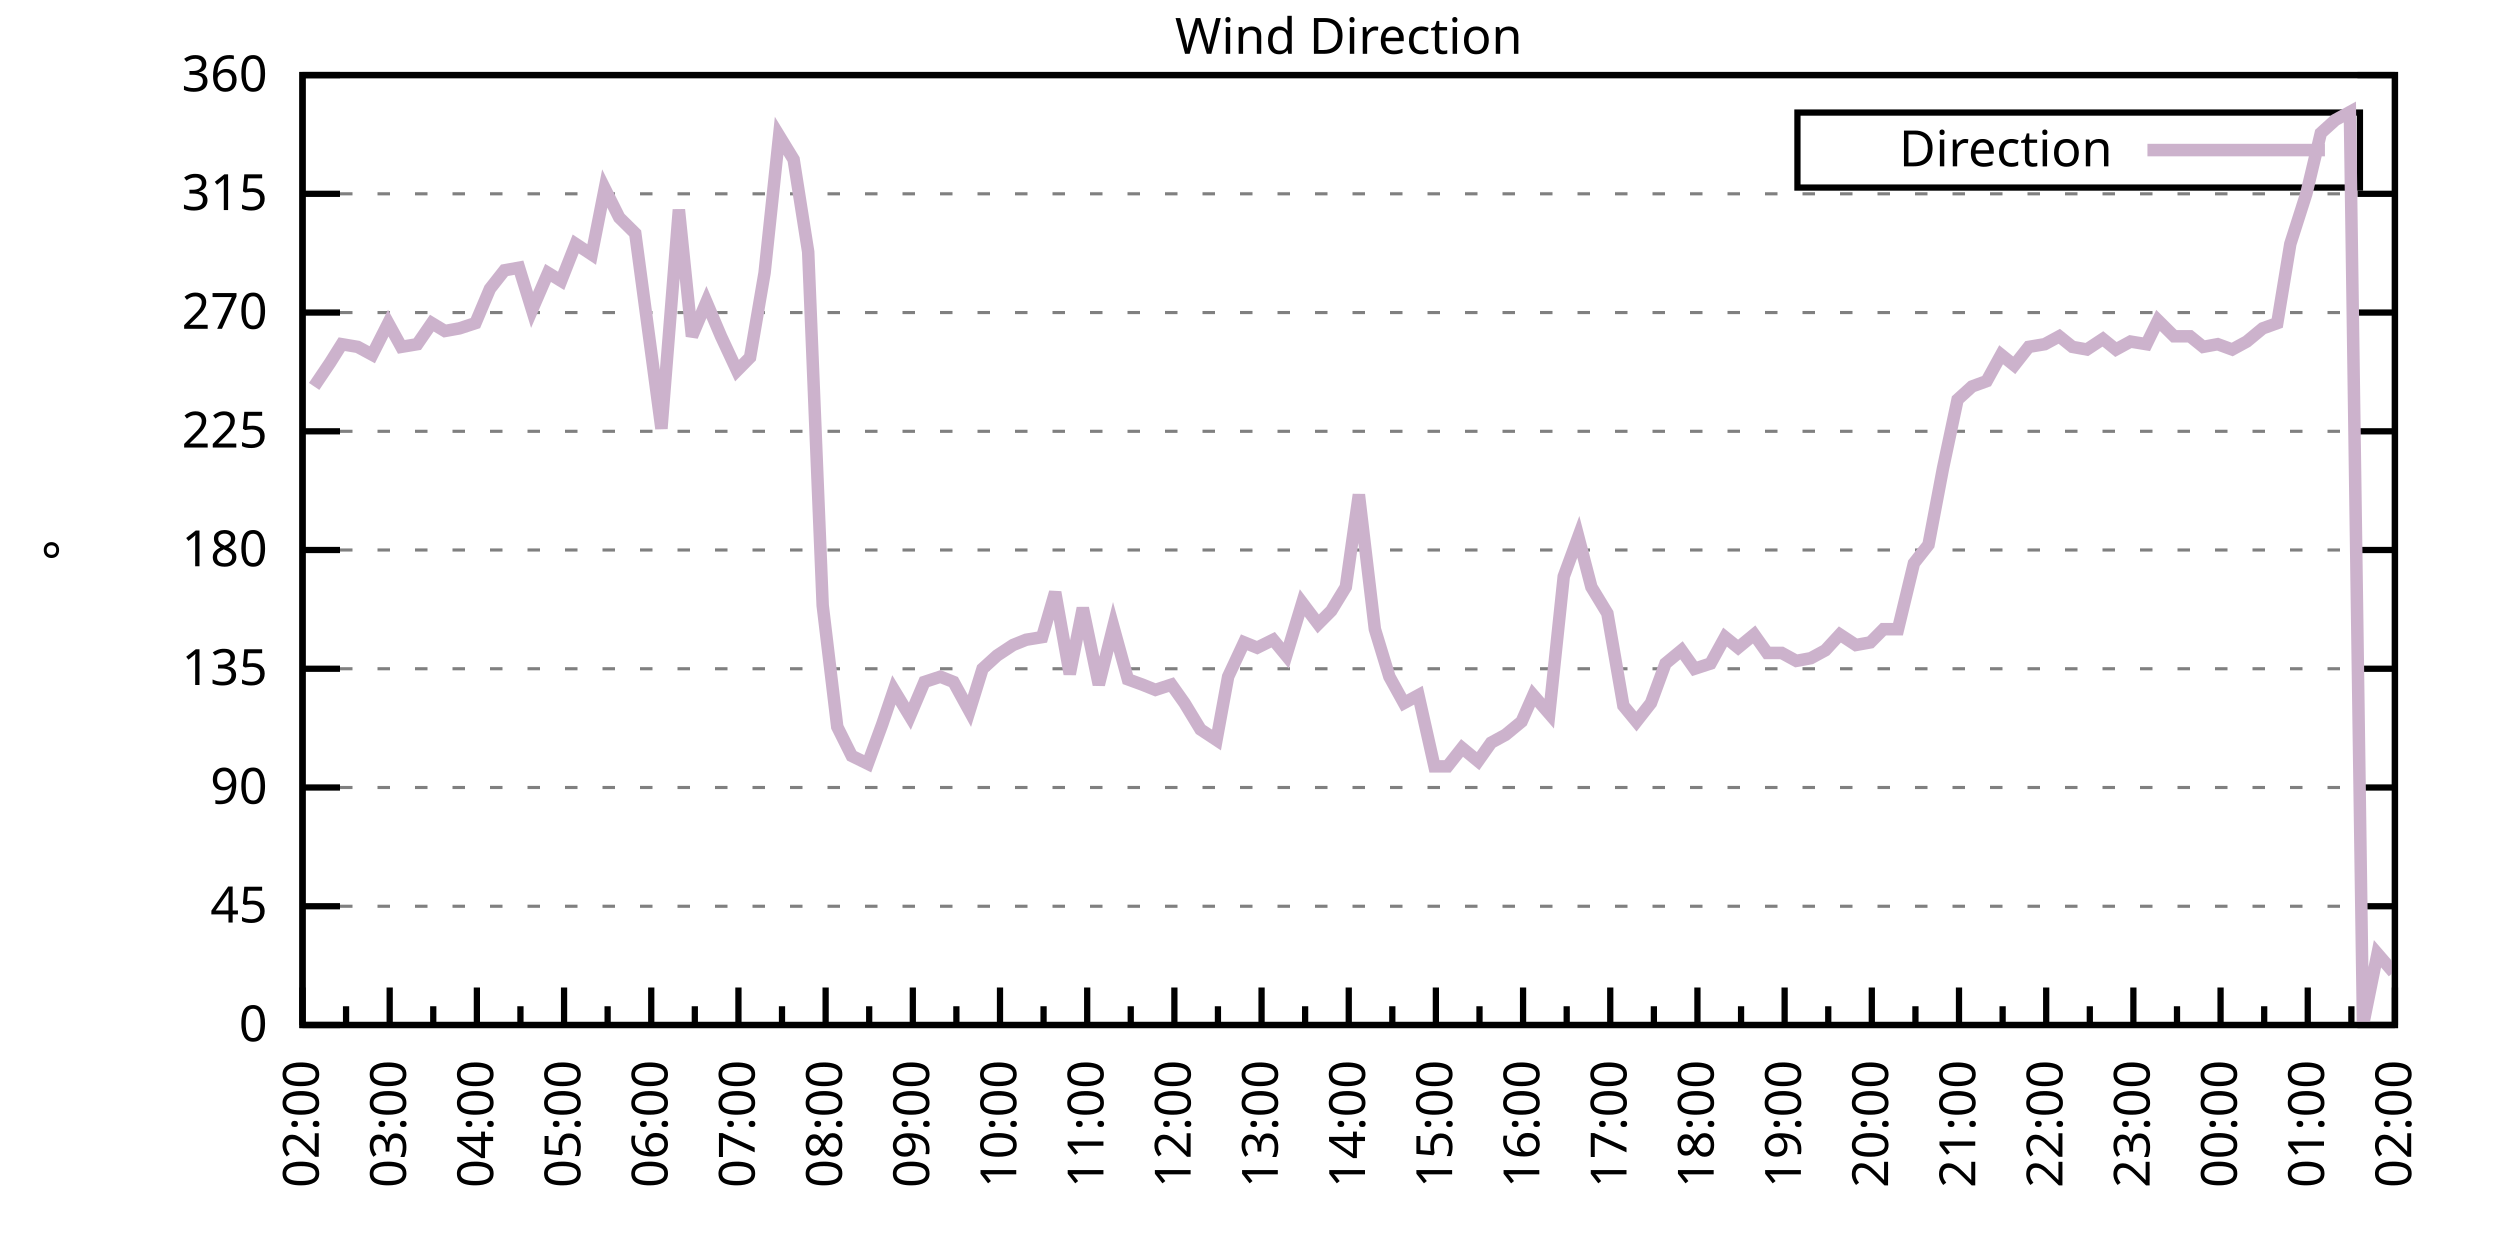
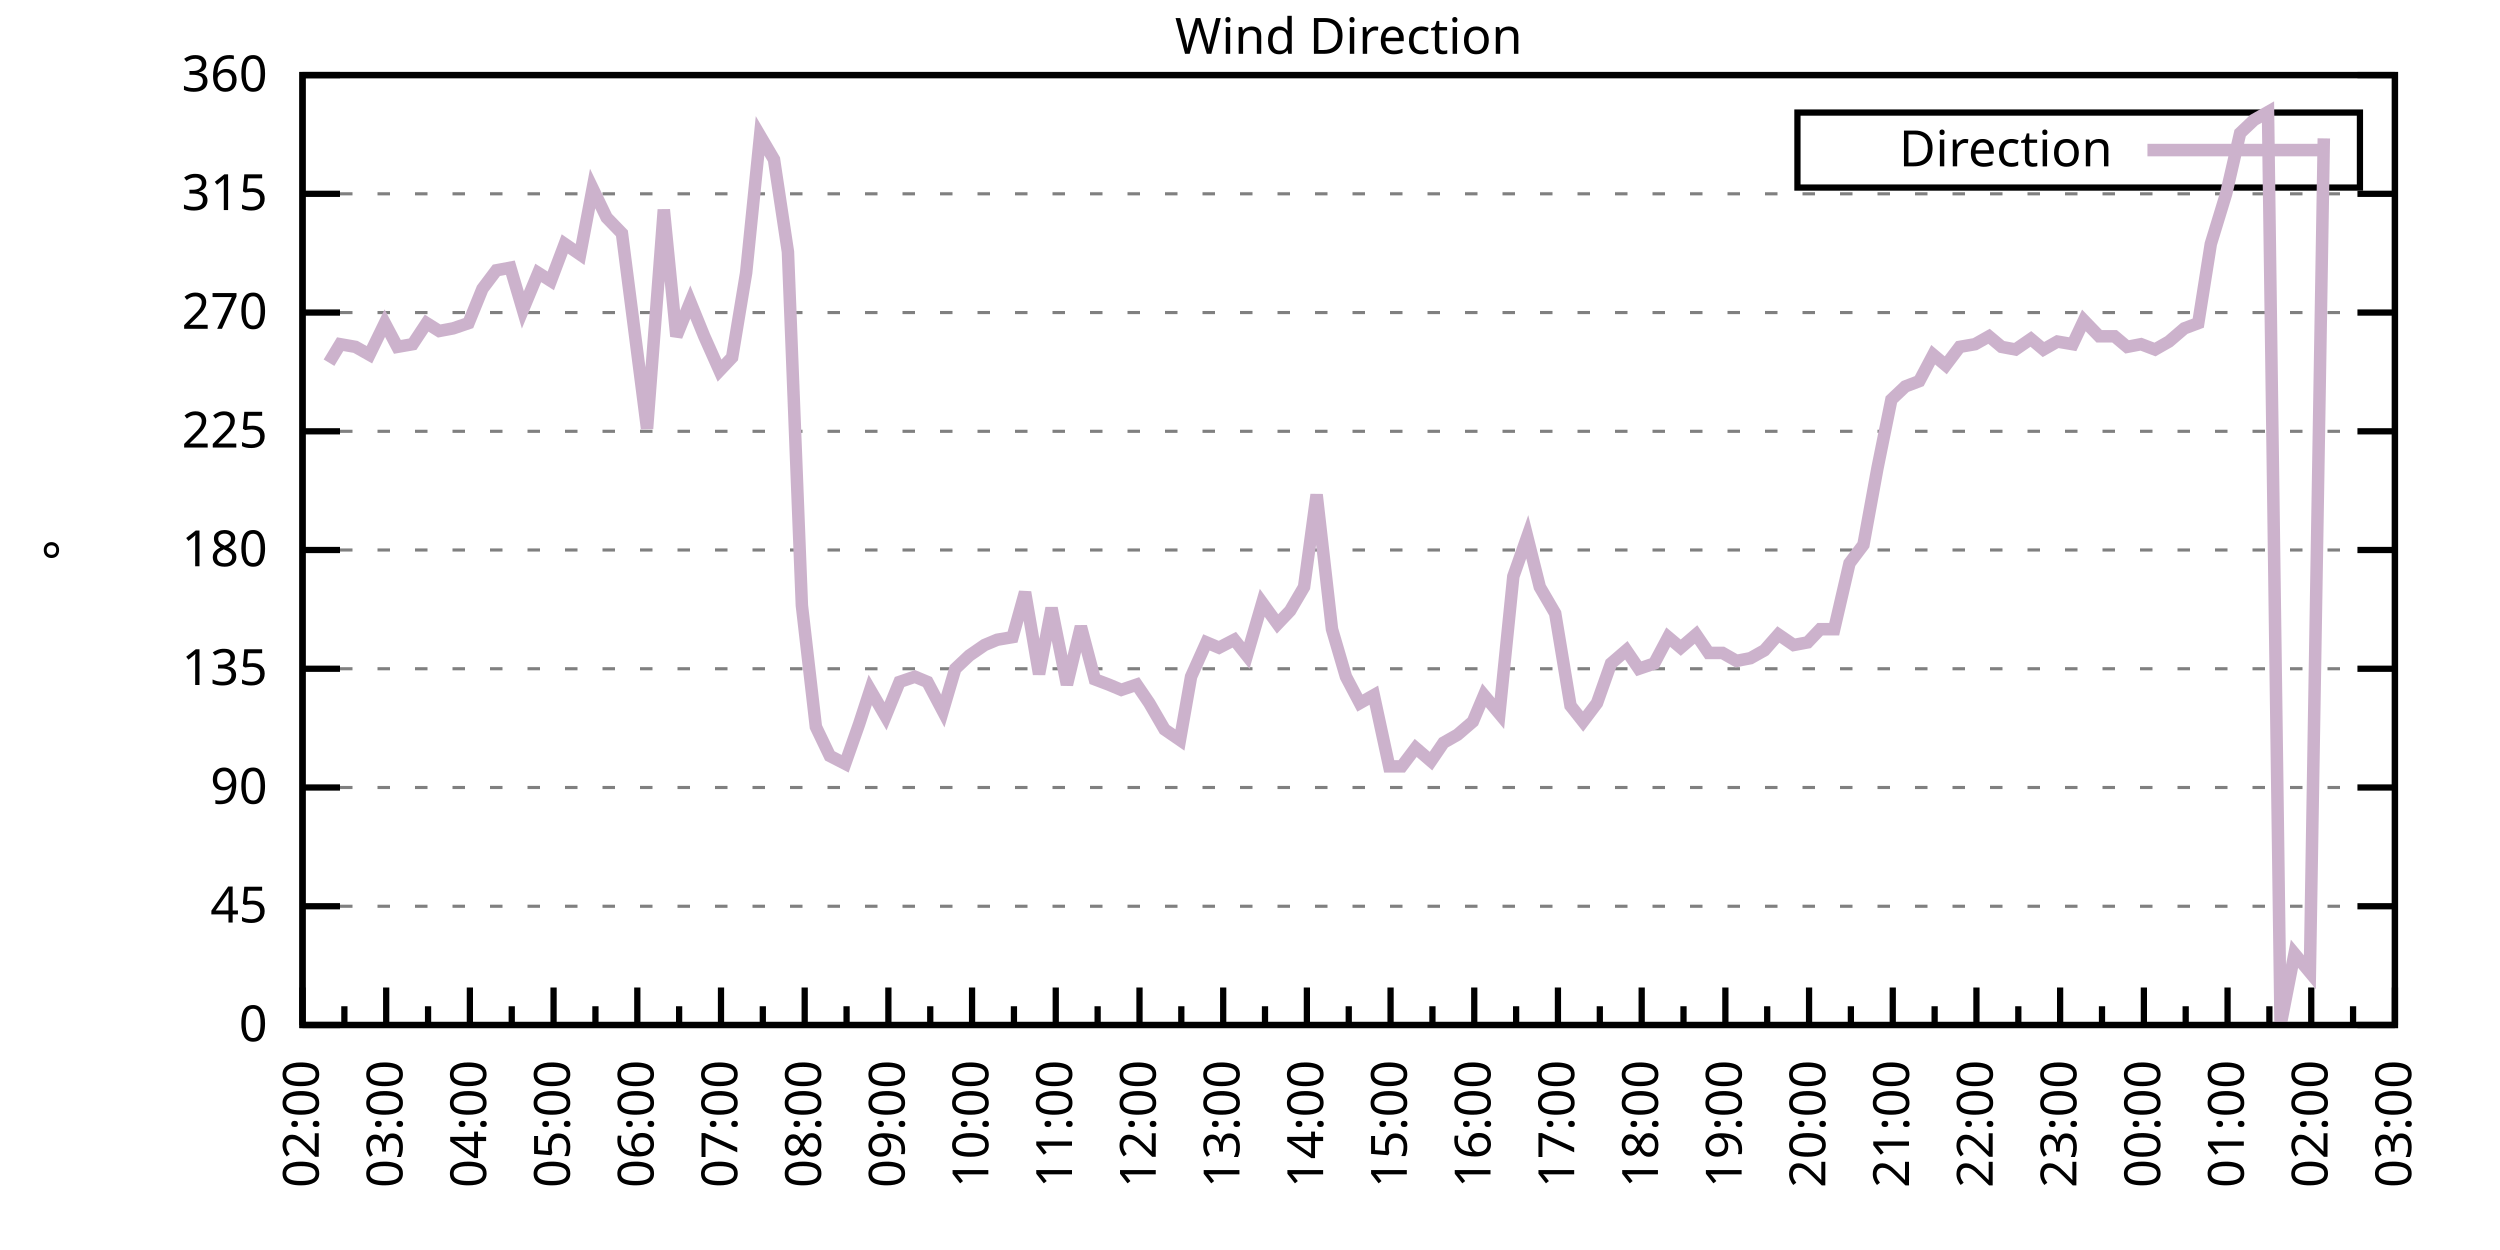
<svg xmlns="http://www.w3.org/2000/svg" xmlns:xlink="http://www.w3.org/1999/xlink" width="400" height="200" viewBox="0 0 400 200">
  <g id="gnuplot_canvas">
    <rect x="0" y="0" width="400" height="200" fill="none" />
    <defs>
      <circle id="gpDot" r="0.5" stroke-width="0.5" stroke="currentColor" />
      <path id="gpPt0" stroke-width="0.333" stroke="currentColor" d="M-1,0 h2 M0,-1 v2" />
      <path id="gpPt1" stroke-width="0.333" stroke="currentColor" d="M-1,-1 L1,1 M1,-1 L-1,1" />
      <path id="gpPt2" stroke-width="0.333" stroke="currentColor" d="M-1,0 L1,0 M0,-1 L0,1 M-1,-1 L1,1 M-1,1 L1,-1" />
      <rect id="gpPt3" stroke-width="0.333" stroke="currentColor" x="-1" y="-1" width="2" height="2" />
      <rect id="gpPt4" stroke-width="0.333" stroke="currentColor" fill="currentColor" x="-1" y="-1" width="2" height="2" />
      <circle id="gpPt5" stroke-width="0.333" stroke="currentColor" cx="0" cy="0" r="1" />
      <use xlink:href="#gpPt5" id="gpPt6" fill="currentColor" stroke="none" />
      <path id="gpPt7" stroke-width="0.333" stroke="currentColor" d="M0,-1.33 L-1.33,0.67 L1.33,0.67 z" />
      <use xlink:href="#gpPt7" id="gpPt8" fill="currentColor" stroke="none" />
      <use xlink:href="#gpPt7" id="gpPt9" stroke="currentColor" transform="rotate(180)" />
      <use xlink:href="#gpPt9" id="gpPt10" fill="currentColor" stroke="none" />
      <use xlink:href="#gpPt3" id="gpPt11" stroke="currentColor" transform="rotate(45)" />
      <use xlink:href="#gpPt11" id="gpPt12" fill="currentColor" stroke="none" />
      <path id="gpPt13" stroke-width="0.333" stroke="currentColor" d="M0,1.330 L1.265,0.411 L0.782,-1.067 L-0.782,-1.076 L-1.265,0.411 z" />
      <use xlink:href="#gpPt13" id="gpPt14" fill="currentColor" stroke="none" />
      <filter id="textbox" filterUnits="objectBoundingBox" x="0" y="0" height="1" width="1">
        <feFlood flood-color="white" flood-opacity="1" result="bgnd" />
        <feComposite in="SourceGraphic" in2="bgnd" operator="atop" />
      </filter>
      <filter id="greybox" filterUnits="objectBoundingBox" x="0" y="0" height="1" width="1">
        <feFlood flood-color="lightgrey" flood-opacity="1" result="grey" />
        <feComposite in="SourceGraphic" in2="grey" operator="atop" />
      </filter>
    </defs>
    <g fill="none" color="white" stroke="currentColor" stroke-width="1.00" stroke-linecap="butt" stroke-linejoin="miter">
</g>
    <g fill="none" color="black" stroke="currentColor" stroke-width="1.00" stroke-linecap="butt" stroke-linejoin="miter">
      <g stroke="none" shape-rendering="crispEdges">
        <polygon fill="rgb(255, 255, 255)" points="48.40,164.00 383.18,164.00 383.18,12.02 48.40,12.02 " />
      </g>
    </g>
    <g fill="none" color="black" stroke="currentColor" stroke-width="1.00" stroke-linecap="butt" stroke-linejoin="miter">
</g>
    <g fill="none" color="black" stroke="black" stroke-width="0.50" stroke-linecap="butt" stroke-linejoin="miter">
</g>
    <g fill="none" color="gray" stroke="currentColor" stroke-width="0.50" stroke-linecap="butt" stroke-linejoin="miter">
      <path stroke="gray" stroke-dasharray="2,4" class="gridline" d="M48.40,164.00 L383.19,164.00  " />
    </g>
    <g fill="none" color="gray" stroke="gray" stroke-width="1.00" stroke-linecap="butt" stroke-linejoin="miter">
</g>
    <g fill="none" color="black" stroke="currentColor" stroke-width="1.00" stroke-linecap="butt" stroke-linejoin="miter">
      <path stroke="black" d="M48.40,164.00 L54.40,164.00 M383.19,164.00 L377.19,164.00  " />
      <g transform="translate(42.80,166.60)" stroke="none" fill="black" font-family="Sans" font-size="8.00" text-anchor="end">
        <text>
          <tspan font-family="Sans"> 0</tspan>
        </text>
      </g>
    </g>
    <g fill="none" color="black" stroke="currentColor" stroke-width="1.00" stroke-linecap="butt" stroke-linejoin="miter">
</g>
    <g fill="none" color="black" stroke="black" stroke-width="0.50" stroke-linecap="butt" stroke-linejoin="miter">
</g>
    <g fill="none" color="gray" stroke="currentColor" stroke-width="0.50" stroke-linecap="butt" stroke-linejoin="miter">
      <path stroke="gray" stroke-dasharray="2,4" class="gridline" d="M48.40,145.00 L383.19,145.00  " />
    </g>
    <g fill="none" color="gray" stroke="gray" stroke-width="1.00" stroke-linecap="butt" stroke-linejoin="miter">
</g>
    <g fill="none" color="black" stroke="currentColor" stroke-width="1.00" stroke-linecap="butt" stroke-linejoin="miter">
      <path stroke="black" d="M48.40,145.00 L54.40,145.00 M383.19,145.00 L377.19,145.00  " />
      <g transform="translate(42.80,147.60)" stroke="none" fill="black" font-family="Sans" font-size="8.00" text-anchor="end">
        <text>
          <tspan font-family="Sans"> 45</tspan>
        </text>
      </g>
    </g>
    <g fill="none" color="black" stroke="currentColor" stroke-width="1.00" stroke-linecap="butt" stroke-linejoin="miter">
</g>
    <g fill="none" color="black" stroke="black" stroke-width="0.50" stroke-linecap="butt" stroke-linejoin="miter">
</g>
    <g fill="none" color="gray" stroke="currentColor" stroke-width="0.50" stroke-linecap="butt" stroke-linejoin="miter">
      <path stroke="gray" stroke-dasharray="2,4" class="gridline" d="M48.40,126.00 L383.19,126.00  " />
    </g>
    <g fill="none" color="gray" stroke="gray" stroke-width="1.00" stroke-linecap="butt" stroke-linejoin="miter">
</g>
    <g fill="none" color="black" stroke="currentColor" stroke-width="1.00" stroke-linecap="butt" stroke-linejoin="miter">
      <path stroke="black" d="M48.40,126.00 L54.40,126.00 M383.19,126.00 L377.19,126.00  " />
      <g transform="translate(42.80,128.60)" stroke="none" fill="black" font-family="Sans" font-size="8.00" text-anchor="end">
        <text>
          <tspan font-family="Sans"> 90</tspan>
        </text>
      </g>
    </g>
    <g fill="none" color="black" stroke="currentColor" stroke-width="1.00" stroke-linecap="butt" stroke-linejoin="miter">
</g>
    <g fill="none" color="black" stroke="black" stroke-width="0.50" stroke-linecap="butt" stroke-linejoin="miter">
</g>
    <g fill="none" color="gray" stroke="currentColor" stroke-width="0.50" stroke-linecap="butt" stroke-linejoin="miter">
      <path stroke="gray" stroke-dasharray="2,4" class="gridline" d="M48.40,107.00 L383.19,107.00  " />
    </g>
    <g fill="none" color="gray" stroke="gray" stroke-width="1.00" stroke-linecap="butt" stroke-linejoin="miter">
</g>
    <g fill="none" color="black" stroke="currentColor" stroke-width="1.00" stroke-linecap="butt" stroke-linejoin="miter">
      <path stroke="black" d="M48.40,107.00 L54.40,107.00 M383.19,107.00 L377.19,107.00  " />
      <g transform="translate(42.80,109.60)" stroke="none" fill="black" font-family="Sans" font-size="8.00" text-anchor="end">
        <text>
          <tspan font-family="Sans"> 135</tspan>
        </text>
      </g>
    </g>
    <g fill="none" color="black" stroke="currentColor" stroke-width="1.00" stroke-linecap="butt" stroke-linejoin="miter">
</g>
    <g fill="none" color="black" stroke="black" stroke-width="0.50" stroke-linecap="butt" stroke-linejoin="miter">
</g>
    <g fill="none" color="gray" stroke="currentColor" stroke-width="0.50" stroke-linecap="butt" stroke-linejoin="miter">
      <path stroke="gray" stroke-dasharray="2,4" class="gridline" d="M48.40,88.00 L383.19,88.00  " />
    </g>
    <g fill="none" color="gray" stroke="gray" stroke-width="1.00" stroke-linecap="butt" stroke-linejoin="miter">
</g>
    <g fill="none" color="black" stroke="currentColor" stroke-width="1.00" stroke-linecap="butt" stroke-linejoin="miter">
      <path stroke="black" d="M48.40,88.00 L54.40,88.00 M383.19,88.00 L377.19,88.00  " />
      <g transform="translate(42.80,90.60)" stroke="none" fill="black" font-family="Sans" font-size="8.00" text-anchor="end">
        <text>
          <tspan font-family="Sans"> 180</tspan>
        </text>
      </g>
    </g>
    <g fill="none" color="black" stroke="currentColor" stroke-width="1.00" stroke-linecap="butt" stroke-linejoin="miter">
</g>
    <g fill="none" color="black" stroke="black" stroke-width="0.50" stroke-linecap="butt" stroke-linejoin="miter">
</g>
    <g fill="none" color="gray" stroke="currentColor" stroke-width="0.50" stroke-linecap="butt" stroke-linejoin="miter">
      <path stroke="gray" stroke-dasharray="2,4" class="gridline" d="M48.40,69.01 L383.19,69.01  " />
    </g>
    <g fill="none" color="gray" stroke="gray" stroke-width="1.00" stroke-linecap="butt" stroke-linejoin="miter">
</g>
    <g fill="none" color="black" stroke="currentColor" stroke-width="1.00" stroke-linecap="butt" stroke-linejoin="miter">
      <path stroke="black" d="M48.40,69.01 L54.40,69.01 M383.19,69.01 L377.19,69.01  " />
      <g transform="translate(42.80,71.61)" stroke="none" fill="black" font-family="Sans" font-size="8.00" text-anchor="end">
        <text>
          <tspan font-family="Sans"> 225</tspan>
        </text>
      </g>
    </g>
    <g fill="none" color="black" stroke="currentColor" stroke-width="1.00" stroke-linecap="butt" stroke-linejoin="miter">
</g>
    <g fill="none" color="black" stroke="black" stroke-width="0.50" stroke-linecap="butt" stroke-linejoin="miter">
</g>
    <g fill="none" color="gray" stroke="currentColor" stroke-width="0.50" stroke-linecap="butt" stroke-linejoin="miter">
      <path stroke="gray" stroke-dasharray="2,4" class="gridline" d="M48.40,50.01 L383.19,50.01  " />
    </g>
    <g fill="none" color="gray" stroke="gray" stroke-width="1.00" stroke-linecap="butt" stroke-linejoin="miter">
</g>
    <g fill="none" color="black" stroke="currentColor" stroke-width="1.00" stroke-linecap="butt" stroke-linejoin="miter">
      <path stroke="black" d="M48.40,50.01 L54.40,50.01 M383.19,50.01 L377.19,50.01  " />
      <g transform="translate(42.80,52.61)" stroke="none" fill="black" font-family="Sans" font-size="8.00" text-anchor="end">
        <text>
          <tspan font-family="Sans"> 270</tspan>
        </text>
      </g>
    </g>
    <g fill="none" color="black" stroke="currentColor" stroke-width="1.00" stroke-linecap="butt" stroke-linejoin="miter">
</g>
    <g fill="none" color="black" stroke="black" stroke-width="0.50" stroke-linecap="butt" stroke-linejoin="miter">
</g>
    <g fill="none" color="gray" stroke="currentColor" stroke-width="0.50" stroke-linecap="butt" stroke-linejoin="miter">
      <path stroke="gray" stroke-dasharray="2,4" class="gridline" d="M48.40,31.01 L383.19,31.01  " />
    </g>
    <g fill="none" color="gray" stroke="gray" stroke-width="1.00" stroke-linecap="butt" stroke-linejoin="miter">
</g>
    <g fill="none" color="black" stroke="currentColor" stroke-width="1.00" stroke-linecap="butt" stroke-linejoin="miter">
      <path stroke="black" d="M48.40,31.01 L54.40,31.01 M383.19,31.01 L377.19,31.01  " />
      <g transform="translate(42.80,33.61)" stroke="none" fill="black" font-family="Sans" font-size="8.00" text-anchor="end">
        <text>
          <tspan font-family="Sans"> 315</tspan>
        </text>
      </g>
    </g>
    <g fill="none" color="black" stroke="currentColor" stroke-width="1.00" stroke-linecap="butt" stroke-linejoin="miter">
</g>
    <g fill="none" color="black" stroke="black" stroke-width="0.50" stroke-linecap="butt" stroke-linejoin="miter">
</g>
    <g fill="none" color="gray" stroke="currentColor" stroke-width="0.50" stroke-linecap="butt" stroke-linejoin="miter">
      <path stroke="gray" stroke-dasharray="2,4" class="gridline" d="M48.40,12.01 L383.19,12.01  " />
    </g>
    <g fill="none" color="gray" stroke="gray" stroke-width="1.00" stroke-linecap="butt" stroke-linejoin="miter">
</g>
    <g fill="none" color="black" stroke="currentColor" stroke-width="1.00" stroke-linecap="butt" stroke-linejoin="miter">
      <path stroke="black" d="M48.40,12.01 L54.40,12.01 M383.19,12.01 L377.19,12.01  " />
      <g transform="translate(42.80,14.61)" stroke="none" fill="black" font-family="Sans" font-size="8.00" text-anchor="end">
        <text>
          <tspan font-family="Sans"> 360</tspan>
        </text>
      </g>
    </g>
    <g fill="none" color="black" stroke="currentColor" stroke-width="1.00" stroke-linecap="butt" stroke-linejoin="miter">
      <path stroke="black" d="M48.40,164.00 L48.40,158.00  " />
      <g transform="translate(51.00,169.60) rotate(270)" stroke="none" fill="black" font-family="Sans" font-size="8.00" text-anchor="end">
        <text>
          <tspan font-family="Sans">02:00</tspan>
        </text>
      </g>
    </g>
    <g fill="none" color="black" stroke="currentColor" stroke-width="1.00" stroke-linecap="butt" stroke-linejoin="miter">
-       <path stroke="black" d="M55.37,164.00 L55.37,161.00 M62.35,164.00 L62.35,158.00  " />
-       <g transform="translate(64.95,169.60) rotate(270)" stroke="none" fill="black" font-family="Sans" font-size="8.00" text-anchor="end">
+       <path stroke="black" d="M55.10,164.00 L55.10,161.00 M61.79,164.00 L61.79,158.00  " />
+       <g transform="translate(64.39,169.60) rotate(270)" stroke="none" fill="black" font-family="Sans" font-size="8.00" text-anchor="end">
        <text>
          <tspan font-family="Sans">03:00</tspan>
        </text>
      </g>
    </g>
    <g fill="none" color="black" stroke="currentColor" stroke-width="1.00" stroke-linecap="butt" stroke-linejoin="miter">
-       <path stroke="black" d="M69.32,164.00 L69.32,161.00 M76.30,164.00 L76.30,158.00  " />
-       <g transform="translate(78.90,169.60) rotate(270)" stroke="none" fill="black" font-family="Sans" font-size="8.00" text-anchor="end">
+       <path stroke="black" d="M68.49,164.00 L68.49,161.00 M75.18,164.00 L75.18,158.00  " />
+       <g transform="translate(77.78,169.60) rotate(270)" stroke="none" fill="black" font-family="Sans" font-size="8.00" text-anchor="end">
        <text>
          <tspan font-family="Sans">04:00</tspan>
        </text>
      </g>
    </g>
    <g fill="none" color="black" stroke="currentColor" stroke-width="1.00" stroke-linecap="butt" stroke-linejoin="miter">
-       <path stroke="black" d="M83.27,164.00 L83.27,161.00 M90.25,164.00 L90.25,158.00  " />
-       <g transform="translate(92.85,169.60) rotate(270)" stroke="none" fill="black" font-family="Sans" font-size="8.00" text-anchor="end">
+       <path stroke="black" d="M81.88,164.00 L81.88,161.00 M88.57,164.00 L88.57,158.00  " />
+       <g transform="translate(91.17,169.60) rotate(270)" stroke="none" fill="black" font-family="Sans" font-size="8.00" text-anchor="end">
        <text>
          <tspan font-family="Sans">05:00</tspan>
        </text>
      </g>
    </g>
    <g fill="none" color="black" stroke="currentColor" stroke-width="1.00" stroke-linecap="butt" stroke-linejoin="miter">
-       <path stroke="black" d="M97.22,164.00 L97.22,161.00 M104.20,164.00 L104.20,158.00  " />
-       <g transform="translate(106.80,169.60) rotate(270)" stroke="none" fill="black" font-family="Sans" font-size="8.00" text-anchor="end">
+       <path stroke="black" d="M95.27,164.00 L95.27,161.00 M101.97,164.00 L101.97,158.00  " />
+       <g transform="translate(104.57,169.60) rotate(270)" stroke="none" fill="black" font-family="Sans" font-size="8.00" text-anchor="end">
        <text>
          <tspan font-family="Sans">06:00</tspan>
        </text>
      </g>
    </g>
    <g fill="none" color="black" stroke="currentColor" stroke-width="1.00" stroke-linecap="butt" stroke-linejoin="miter">
-       <path stroke="black" d="M111.17,164.00 L111.17,161.00 M118.15,164.00 L118.15,158.00  " />
-       <g transform="translate(120.75,169.60) rotate(270)" stroke="none" fill="black" font-family="Sans" font-size="8.00" text-anchor="end">
+       <path stroke="black" d="M108.66,164.00 L108.66,161.00 M115.36,164.00 L115.36,158.00  " />
+       <g transform="translate(117.96,169.60) rotate(270)" stroke="none" fill="black" font-family="Sans" font-size="8.00" text-anchor="end">
        <text>
          <tspan font-family="Sans">07:00</tspan>
        </text>
      </g>
    </g>
    <g fill="none" color="black" stroke="currentColor" stroke-width="1.00" stroke-linecap="butt" stroke-linejoin="miter">
-       <path stroke="black" d="M125.12,164.00 L125.12,161.00 M132.10,164.00 L132.10,158.00  " />
-       <g transform="translate(134.70,169.60) rotate(270)" stroke="none" fill="black" font-family="Sans" font-size="8.00" text-anchor="end">
+       <path stroke="black" d="M122.05,164.00 L122.05,161.00 M128.75,164.00 L128.75,158.00  " />
+       <g transform="translate(131.35,169.60) rotate(270)" stroke="none" fill="black" font-family="Sans" font-size="8.00" text-anchor="end">
        <text>
          <tspan font-family="Sans">08:00</tspan>
        </text>
      </g>
    </g>
    <g fill="none" color="black" stroke="currentColor" stroke-width="1.00" stroke-linecap="butt" stroke-linejoin="miter">
-       <path stroke="black" d="M139.07,164.00 L139.07,161.00 M146.05,164.00 L146.05,158.00  " />
-       <g transform="translate(148.65,169.60) rotate(270)" stroke="none" fill="black" font-family="Sans" font-size="8.00" text-anchor="end">
+       <path stroke="black" d="M135.45,164.00 L135.45,161.00 M142.14,164.00 L142.14,158.00  " />
+       <g transform="translate(144.74,169.60) rotate(270)" stroke="none" fill="black" font-family="Sans" font-size="8.00" text-anchor="end">
        <text>
          <tspan font-family="Sans">09:00</tspan>
        </text>
      </g>
    </g>
    <g fill="none" color="black" stroke="currentColor" stroke-width="1.00" stroke-linecap="butt" stroke-linejoin="miter">
-       <path stroke="black" d="M153.02,164.00 L153.02,161.00 M160.00,164.00 L160.00,158.00  " />
-       <g transform="translate(162.60,169.60) rotate(270)" stroke="none" fill="black" font-family="Sans" font-size="8.00" text-anchor="end">
+       <path stroke="black" d="M148.84,164.00 L148.84,161.00 M155.53,164.00 L155.53,158.00  " />
+       <g transform="translate(158.13,169.60) rotate(270)" stroke="none" fill="black" font-family="Sans" font-size="8.00" text-anchor="end">
        <text>
          <tspan font-family="Sans">10:00</tspan>
        </text>
      </g>
    </g>
    <g fill="none" color="black" stroke="currentColor" stroke-width="1.00" stroke-linecap="butt" stroke-linejoin="miter">
-       <path stroke="black" d="M166.97,164.00 L166.97,161.00 M173.95,164.00 L173.95,158.00  " />
-       <g transform="translate(176.55,169.60) rotate(270)" stroke="none" fill="black" font-family="Sans" font-size="8.00" text-anchor="end">
+       <path stroke="black" d="M162.23,164.00 L162.23,161.00 M168.92,164.00 L168.92,158.00  " />
+       <g transform="translate(171.52,169.60) rotate(270)" stroke="none" fill="black" font-family="Sans" font-size="8.00" text-anchor="end">
        <text>
          <tspan font-family="Sans">11:00</tspan>
        </text>
      </g>
    </g>
    <g fill="none" color="black" stroke="currentColor" stroke-width="1.00" stroke-linecap="butt" stroke-linejoin="miter">
-       <path stroke="black" d="M180.92,164.00 L180.92,161.00 M187.90,164.00 L187.90,158.00  " />
-       <g transform="translate(190.50,169.60) rotate(270)" stroke="none" fill="black" font-family="Sans" font-size="8.00" text-anchor="end">
+       <path stroke="black" d="M175.62,164.00 L175.62,161.00 M182.32,164.00 L182.32,158.00  " />
+       <g transform="translate(184.92,169.60) rotate(270)" stroke="none" fill="black" font-family="Sans" font-size="8.00" text-anchor="end">
        <text>
          <tspan font-family="Sans">12:00</tspan>
        </text>
      </g>
    </g>
    <g fill="none" color="black" stroke="currentColor" stroke-width="1.00" stroke-linecap="butt" stroke-linejoin="miter">
-       <path stroke="black" d="M194.87,164.00 L194.87,161.00 M201.85,164.00 L201.85,158.00  " />
-       <g transform="translate(204.45,169.60) rotate(270)" stroke="none" fill="black" font-family="Sans" font-size="8.00" text-anchor="end">
+       <path stroke="black" d="M189.01,164.00 L189.01,161.00 M195.71,164.00 L195.71,158.00  " />
+       <g transform="translate(198.31,169.60) rotate(270)" stroke="none" fill="black" font-family="Sans" font-size="8.00" text-anchor="end">
        <text>
          <tspan font-family="Sans">13:00</tspan>
        </text>
      </g>
    </g>
    <g fill="none" color="black" stroke="currentColor" stroke-width="1.00" stroke-linecap="butt" stroke-linejoin="miter">
-       <path stroke="black" d="M208.82,164.00 L208.82,161.00 M215.80,164.00 L215.80,158.00  " />
-       <g transform="translate(218.40,169.60) rotate(270)" stroke="none" fill="black" font-family="Sans" font-size="8.00" text-anchor="end">
+       <path stroke="black" d="M202.40,164.00 L202.40,161.00 M209.10,164.00 L209.10,158.00  " />
+       <g transform="translate(211.70,169.60) rotate(270)" stroke="none" fill="black" font-family="Sans" font-size="8.00" text-anchor="end">
        <text>
          <tspan font-family="Sans">14:00</tspan>
        </text>
      </g>
    </g>
    <g fill="none" color="black" stroke="currentColor" stroke-width="1.00" stroke-linecap="butt" stroke-linejoin="miter">
-       <path stroke="black" d="M222.77,164.00 L222.77,161.00 M229.74,164.00 L229.74,158.00  " />
-       <g transform="translate(232.34,169.60) rotate(270)" stroke="none" fill="black" font-family="Sans" font-size="8.00" text-anchor="end">
+       <path stroke="black" d="M215.80,164.00 L215.80,161.00 M222.49,164.00 L222.49,158.00  " />
+       <g transform="translate(225.09,169.60) rotate(270)" stroke="none" fill="black" font-family="Sans" font-size="8.00" text-anchor="end">
        <text>
          <tspan font-family="Sans">15:00</tspan>
        </text>
      </g>
    </g>
    <g fill="none" color="black" stroke="currentColor" stroke-width="1.00" stroke-linecap="butt" stroke-linejoin="miter">
-       <path stroke="black" d="M236.72,164.00 L236.72,161.00 M243.69,164.00 L243.69,158.00  " />
-       <g transform="translate(246.29,169.60) rotate(270)" stroke="none" fill="black" font-family="Sans" font-size="8.00" text-anchor="end">
+       <path stroke="black" d="M229.19,164.00 L229.19,161.00 M235.88,164.00 L235.88,158.00  " />
+       <g transform="translate(238.48,169.60) rotate(270)" stroke="none" fill="black" font-family="Sans" font-size="8.00" text-anchor="end">
        <text>
          <tspan font-family="Sans">16:00</tspan>
        </text>
      </g>
    </g>
    <g fill="none" color="black" stroke="currentColor" stroke-width="1.00" stroke-linecap="butt" stroke-linejoin="miter">
-       <path stroke="black" d="M250.67,164.00 L250.67,161.00 M257.64,164.00 L257.64,158.00  " />
-       <g transform="translate(260.24,169.60) rotate(270)" stroke="none" fill="black" font-family="Sans" font-size="8.00" text-anchor="end">
+       <path stroke="black" d="M242.58,164.00 L242.58,161.00 M249.27,164.00 L249.27,158.00  " />
+       <g transform="translate(251.87,169.60) rotate(270)" stroke="none" fill="black" font-family="Sans" font-size="8.00" text-anchor="end">
        <text>
          <tspan font-family="Sans">17:00</tspan>
        </text>
      </g>
    </g>
    <g fill="none" color="black" stroke="currentColor" stroke-width="1.00" stroke-linecap="butt" stroke-linejoin="miter">
-       <path stroke="black" d="M264.62,164.00 L264.62,161.00 M271.59,164.00 L271.59,158.00  " />
-       <g transform="translate(274.19,169.60) rotate(270)" stroke="none" fill="black" font-family="Sans" font-size="8.00" text-anchor="end">
+       <path stroke="black" d="M255.97,164.00 L255.97,161.00 M262.67,164.00 L262.67,158.00  " />
+       <g transform="translate(265.27,169.60) rotate(270)" stroke="none" fill="black" font-family="Sans" font-size="8.00" text-anchor="end">
        <text>
          <tspan font-family="Sans">18:00</tspan>
        </text>
      </g>
    </g>
    <g fill="none" color="black" stroke="currentColor" stroke-width="1.00" stroke-linecap="butt" stroke-linejoin="miter">
-       <path stroke="black" d="M278.57,164.00 L278.57,161.00 M285.54,164.00 L285.54,158.00  " />
-       <g transform="translate(288.14,169.60) rotate(270)" stroke="none" fill="black" font-family="Sans" font-size="8.00" text-anchor="end">
+       <path stroke="black" d="M269.36,164.00 L269.36,161.00 M276.06,164.00 L276.06,158.00  " />
+       <g transform="translate(278.66,169.60) rotate(270)" stroke="none" fill="black" font-family="Sans" font-size="8.00" text-anchor="end">
        <text>
          <tspan font-family="Sans">19:00</tspan>
        </text>
      </g>
    </g>
    <g fill="none" color="black" stroke="currentColor" stroke-width="1.00" stroke-linecap="butt" stroke-linejoin="miter">
-       <path stroke="black" d="M292.52,164.00 L292.52,161.00 M299.49,164.00 L299.49,158.00  " />
-       <g transform="translate(302.09,169.60) rotate(270)" stroke="none" fill="black" font-family="Sans" font-size="8.00" text-anchor="end">
+       <path stroke="black" d="M282.75,164.00 L282.75,161.00 M289.45,164.00 L289.45,158.00  " />
+       <g transform="translate(292.05,169.60) rotate(270)" stroke="none" fill="black" font-family="Sans" font-size="8.00" text-anchor="end">
        <text>
          <tspan font-family="Sans">20:00</tspan>
        </text>
      </g>
    </g>
    <g fill="none" color="black" stroke="currentColor" stroke-width="1.00" stroke-linecap="butt" stroke-linejoin="miter">
-       <path stroke="black" d="M306.47,164.00 L306.47,161.00 M313.44,164.00 L313.44,158.00  " />
-       <g transform="translate(316.04,169.60) rotate(270)" stroke="none" fill="black" font-family="Sans" font-size="8.00" text-anchor="end">
+       <path stroke="black" d="M296.14,164.00 L296.14,161.00 M302.84,164.00 L302.84,158.00  " />
+       <g transform="translate(305.44,169.60) rotate(270)" stroke="none" fill="black" font-family="Sans" font-size="8.00" text-anchor="end">
        <text>
          <tspan font-family="Sans">21:00</tspan>
        </text>
      </g>
    </g>
    <g fill="none" color="black" stroke="currentColor" stroke-width="1.00" stroke-linecap="butt" stroke-linejoin="miter">
-       <path stroke="black" d="M320.42,164.00 L320.42,161.00 M327.39,164.00 L327.39,158.00  " />
-       <g transform="translate(329.99,169.60) rotate(270)" stroke="none" fill="black" font-family="Sans" font-size="8.00" text-anchor="end">
+       <path stroke="black" d="M309.54,164.00 L309.54,161.00 M316.23,164.00 L316.23,158.00  " />
+       <g transform="translate(318.83,169.60) rotate(270)" stroke="none" fill="black" font-family="Sans" font-size="8.00" text-anchor="end">
        <text>
          <tspan font-family="Sans">22:00</tspan>
        </text>
      </g>
    </g>
    <g fill="none" color="black" stroke="currentColor" stroke-width="1.00" stroke-linecap="butt" stroke-linejoin="miter">
-       <path stroke="black" d="M334.37,164.00 L334.37,161.00 M341.34,164.00 L341.34,158.00  " />
-       <g transform="translate(343.94,169.60) rotate(270)" stroke="none" fill="black" font-family="Sans" font-size="8.00" text-anchor="end">
+       <path stroke="black" d="M322.93,164.00 L322.93,161.00 M329.62,164.00 L329.62,158.00  " />
+       <g transform="translate(332.22,169.60) rotate(270)" stroke="none" fill="black" font-family="Sans" font-size="8.00" text-anchor="end">
        <text>
          <tspan font-family="Sans">23:00</tspan>
        </text>
      </g>
    </g>
    <g fill="none" color="black" stroke="currentColor" stroke-width="1.00" stroke-linecap="butt" stroke-linejoin="miter">
-       <path stroke="black" d="M348.32,164.00 L348.32,161.00 M355.29,164.00 L355.29,158.00  " />
-       <g transform="translate(357.89,169.60) rotate(270)" stroke="none" fill="black" font-family="Sans" font-size="8.00" text-anchor="end">
+       <path stroke="black" d="M336.32,164.00 L336.32,161.00 M343.02,164.00 L343.02,158.00  " />
+       <g transform="translate(345.62,169.60) rotate(270)" stroke="none" fill="black" font-family="Sans" font-size="8.00" text-anchor="end">
        <text>
          <tspan font-family="Sans">00:00</tspan>
        </text>
      </g>
    </g>
    <g fill="none" color="black" stroke="currentColor" stroke-width="1.00" stroke-linecap="butt" stroke-linejoin="miter">
-       <path stroke="black" d="M362.27,164.00 L362.27,161.00 M369.24,164.00 L369.24,158.00  " />
-       <g transform="translate(371.84,169.60) rotate(270)" stroke="none" fill="black" font-family="Sans" font-size="8.00" text-anchor="end">
+       <path stroke="black" d="M349.71,164.00 L349.71,161.00 M356.41,164.00 L356.41,158.00  " />
+       <g transform="translate(359.01,169.60) rotate(270)" stroke="none" fill="black" font-family="Sans" font-size="8.00" text-anchor="end">
        <text>
          <tspan font-family="Sans">01:00</tspan>
        </text>
      </g>
    </g>
    <g fill="none" color="black" stroke="currentColor" stroke-width="1.00" stroke-linecap="butt" stroke-linejoin="miter">
-       <path stroke="black" d="M376.22,164.00 L376.22,161.00 M383.19,164.00 L383.19,158.00  " />
+       <path stroke="black" d="M363.10,164.00 L363.10,161.00 M369.80,164.00 L369.80,158.00  " />
+       <g transform="translate(372.40,169.60) rotate(270)" stroke="none" fill="black" font-family="Sans" font-size="8.00" text-anchor="end">
+         <text>
+           <tspan font-family="Sans">02:00</tspan>
+         </text>
+       </g>
+     </g>
+     <g fill="none" color="black" stroke="currentColor" stroke-width="1.00" stroke-linecap="butt" stroke-linejoin="miter">
+       <path stroke="black" d="M376.49,164.00 L376.49,161.00 M383.19,164.00 L383.19,158.00  " />
      <g transform="translate(385.79,169.60) rotate(270)" stroke="none" fill="black" font-family="Sans" font-size="8.00" text-anchor="end">
        <text>
-           <tspan font-family="Sans">02:00</tspan>
+           <tspan font-family="Sans">03:00</tspan>
        </text>
      </g>
    </g>
    <g fill="none" color="black" stroke="currentColor" stroke-width="1.00" stroke-linecap="butt" stroke-linejoin="miter">
</g>
    <g fill="none" color="black" stroke="currentColor" stroke-width="1.00" stroke-linecap="butt" stroke-linejoin="miter">
      <path stroke="black" d="M48.40,12.01 L48.40,164.00 L383.19,164.00 L383.19,12.01 L48.40,12.01 Z  " />
    </g>
    <g fill="none" color="black" stroke="currentColor" stroke-width="1.00" stroke-linecap="butt" stroke-linejoin="miter">
      <g transform="translate(12.80,88.01) rotate(270)" stroke="none" fill="black" font-family="Sans" font-size="8.00" text-anchor="middle">
        <text>
          <tspan font-family="Sans">°</tspan>
        </text>
      </g>
    </g>
    <g fill="none" color="black" stroke="currentColor" stroke-width="1.00" stroke-linecap="butt" stroke-linejoin="miter">
</g>
    <g fill="none" color="black" stroke="currentColor" stroke-width="1.00" stroke-linecap="butt" stroke-linejoin="miter">
      <path stroke="black" d="M287.59,30.01 L287.59,18.01 L377.59,18.01 L377.59,30.01 L287.59,30.01 Z  " />
    </g>
    <g id="Wind_direction_plot_1">
      <g fill="none" color="white" stroke="black" stroke-width="2.00" stroke-linecap="butt" stroke-linejoin="miter">
</g>
      <g fill="none" color="black" stroke="currentColor" stroke-width="2.00" stroke-linecap="butt" stroke-linejoin="miter">
        <g transform="translate(337.99,26.61)" stroke="none" fill="black" font-family="Sans" font-size="8.00" text-anchor="end">
          <text>
            <tspan font-family="Sans">Direction</tspan>
          </text>
        </g>
      </g>
      <g fill="none" color="black" stroke="currentColor" stroke-width="2.00" stroke-linecap="butt" stroke-linejoin="miter">
-         <path stroke="rgb(204, 178, 204)" d="M343.59,24.01 L371.99,24.01 M50.26,61.83 L52.82,58.03 L54.68,55.07 L57.23,55.50 L59.56,56.76 L62.12,51.70   L64.21,55.50 L66.77,55.07 L69.09,51.70 L71.18,52.96 L73.51,52.54 L76.07,51.70 L78.39,46.21 L80.72,43.25   L83.04,42.83 L85.13,49.59 L87.69,43.67 L89.78,44.94 L92.11,39.03 L94.67,40.72 L96.76,30.16 L99.08,34.81   L101.64,37.34 L105.83,68.58 L108.62,33.54 L110.71,53.81 L113.03,48.32 L115.36,53.81 L117.92,59.30 L120.01,57.18   L122.33,43.67 L124.66,21.72 L126.98,25.52 L129.31,40.30 L131.63,96.87 L133.96,116.29 L136.28,120.94 L138.84,122.20   L141.16,115.87 L143.02,110.38 L145.58,114.60 L147.91,109.11 L150.46,108.27 L152.56,109.11 L155.11,113.76 L157.21,107.00   L159.53,104.89 L162.09,103.20 L164.18,102.36 L166.74,101.94 L168.83,94.76 L171.16,107.85 L173.25,97.29 L175.81,109.54   L178.13,100.25 L180.46,108.69 L182.78,109.54 L184.87,110.38 L187.43,109.54 L189.52,112.49 L192.08,116.71 L194.64,118.40   L196.50,108.27 L199.06,102.78 L201.15,103.63 L203.71,102.36 L205.80,104.89 L208.36,96.45 L210.91,99.83 L213.01,97.72   L215.33,93.92 L217.42,79.14 L219.98,100.67 L222.30,108.27 L224.63,112.49 L226.95,111.23 L229.51,122.62 L231.60,122.62   L233.93,119.67 L236.49,121.78 L238.58,118.83 L240.90,117.56 L243.46,115.45 L245.32,111.23 L247.88,114.18 L250.20,92.23   L252.53,85.89 L254.62,93.92 L257.18,98.14 L259.74,112.91 L261.83,115.45 L264.15,112.49 L266.48,106.16 L269.04,104.05   L271.13,107.00 L273.69,106.16 L276.01,101.94 L278.10,103.63 L280.66,101.52 L282.75,104.47 L285.08,104.47 L287.40,105.74   L289.73,105.31 L292.05,104.05 L294.38,101.52 L296.94,103.20 L299.26,102.78 L301.35,100.67 L303.68,100.67 L306.23,90.12   L308.56,87.16 L310.88,74.92 L313.21,63.94 L315.53,61.83 L317.86,60.98 L320.18,56.76 L322.28,58.45 L324.60,55.50   L327.16,55.07 L329.48,53.81 L331.58,55.50 L333.90,55.92 L336.46,54.23 L338.55,55.92 L340.88,54.65 L343.43,55.07   L345.29,51.27 L347.85,53.81 L350.41,53.81 L352.50,55.50 L354.83,55.07 L357.15,55.92 L359.48,54.65 L362.03,52.54   L364.36,51.70 L366.45,39.03 L369.01,31.01 L371.33,21.30 L373.66,19.19 L375.98,17.92 L378.08,164.00 L380.40,152.60   L382.96,155.56  " />
+         <path stroke="rgb(204, 178, 204)" d="M343.59,24.01 L371.99,24.01 M52.64,58.03 L54.43,55.07 L56.88,55.50 L59.11,56.76 L61.57,51.70 L63.58,55.50   L66.03,55.07 L68.26,51.70 L70.27,52.96 L72.50,52.54 L74.96,51.70 L77.19,46.21 L79.42,43.25 L81.66,42.83   L83.66,49.59 L86.12,43.67 L88.13,44.94 L90.36,39.03 L92.82,40.72 L94.82,30.16 L97.06,34.81 L99.51,37.34   L103.53,68.58 L106.21,33.54 L108.22,53.81 L110.45,48.32 L112.68,53.81 L115.13,59.30 L117.14,57.18 L119.38,43.67   L121.61,21.72 L123.84,25.52 L126.07,40.30 L128.30,96.87 L130.54,116.29 L132.77,120.94 L135.22,122.20 L137.45,115.87   L139.24,110.38 L141.69,114.60 L143.93,109.11 L146.38,108.27 L148.39,109.11 L150.85,113.76 L152.85,107.00 L155.09,104.89   L157.54,103.20 L159.55,102.36 L162.01,101.94 L164.01,94.76 L166.25,107.85 L168.25,97.29 L170.71,109.54 L172.94,100.25   L175.17,108.69 L177.41,109.54 L179.41,110.38 L181.87,109.54 L183.88,112.49 L186.33,116.71 L188.79,118.40 L190.57,108.27   L193.03,102.78 L195.04,103.63 L197.49,102.36 L199.50,104.89 L201.96,96.45 L204.41,99.83 L206.42,97.72 L208.65,93.92   L210.66,79.14 L213.12,100.67 L215.35,108.27 L217.58,112.49 L219.81,111.23 L222.27,122.62 L224.28,122.62 L226.51,119.67   L228.96,121.78 L230.97,118.83 L233.20,117.56 L235.66,115.45 L237.44,111.23 L239.90,114.18 L242.13,92.23 L244.36,85.89   L246.37,93.92 L248.83,98.14 L251.28,112.91 L253.29,115.45 L255.52,112.49 L257.76,106.16 L260.21,104.05 L262.22,107.00   L264.67,106.16 L266.91,101.94 L268.92,103.63 L271.37,101.52 L273.38,104.47 L275.61,104.47 L277.84,105.74 L280.07,105.31   L282.31,104.05 L284.54,101.52 L286.99,103.20 L289.23,102.78 L291.23,100.67 L293.47,100.67 L295.92,90.12 L298.15,87.16   L300.39,74.92 L302.62,63.94 L304.85,61.83 L307.08,60.98 L309.31,56.76 L311.32,58.45 L313.55,55.50 L316.01,55.07   L318.24,53.81 L320.25,55.50 L322.48,55.92 L324.94,54.23 L326.95,55.92 L329.18,54.65 L331.63,55.07 L333.42,51.27   L335.87,53.81 L338.33,53.81 L340.34,55.50 L342.57,55.07 L344.80,55.92 L347.03,54.65 L349.49,52.54 L351.72,51.70   L353.73,39.03 L356.18,31.01 L358.42,21.30 L360.65,19.19 L362.88,17.92 L364.89,164.00 L367.12,152.60 L369.58,155.56   L371.81,22.14  " />
      </g>
    </g>
    <g fill="none" color="black" stroke="currentColor" stroke-width="2.00" stroke-linecap="butt" stroke-linejoin="miter">
</g>
    <g fill="none" color="black" stroke="black" stroke-width="1.00" stroke-linecap="butt" stroke-linejoin="miter">
</g>
    <g fill="none" color="black" stroke="currentColor" stroke-width="1.00" stroke-linecap="butt" stroke-linejoin="miter">
      <path stroke="black" d="M48.40,12.01 L48.40,164.00 L383.19,164.00 L383.19,12.01 L48.40,12.01 Z  " />
    </g>
    <g fill="none" color="black" stroke="currentColor" stroke-width="1.00" stroke-linecap="butt" stroke-linejoin="miter">
      <g transform="translate(215.79,8.61)" stroke="none" fill="black" font-family="Sans" font-size="8.00" text-anchor="middle">
        <text>
          <tspan font-family="Sans">Wind Direction</tspan>
        </text>
      </g>
    </g>
    <g fill="none" color="black" stroke="currentColor" stroke-width="1.00" stroke-linecap="butt" stroke-linejoin="miter">
</g>
  </g>
</svg>
